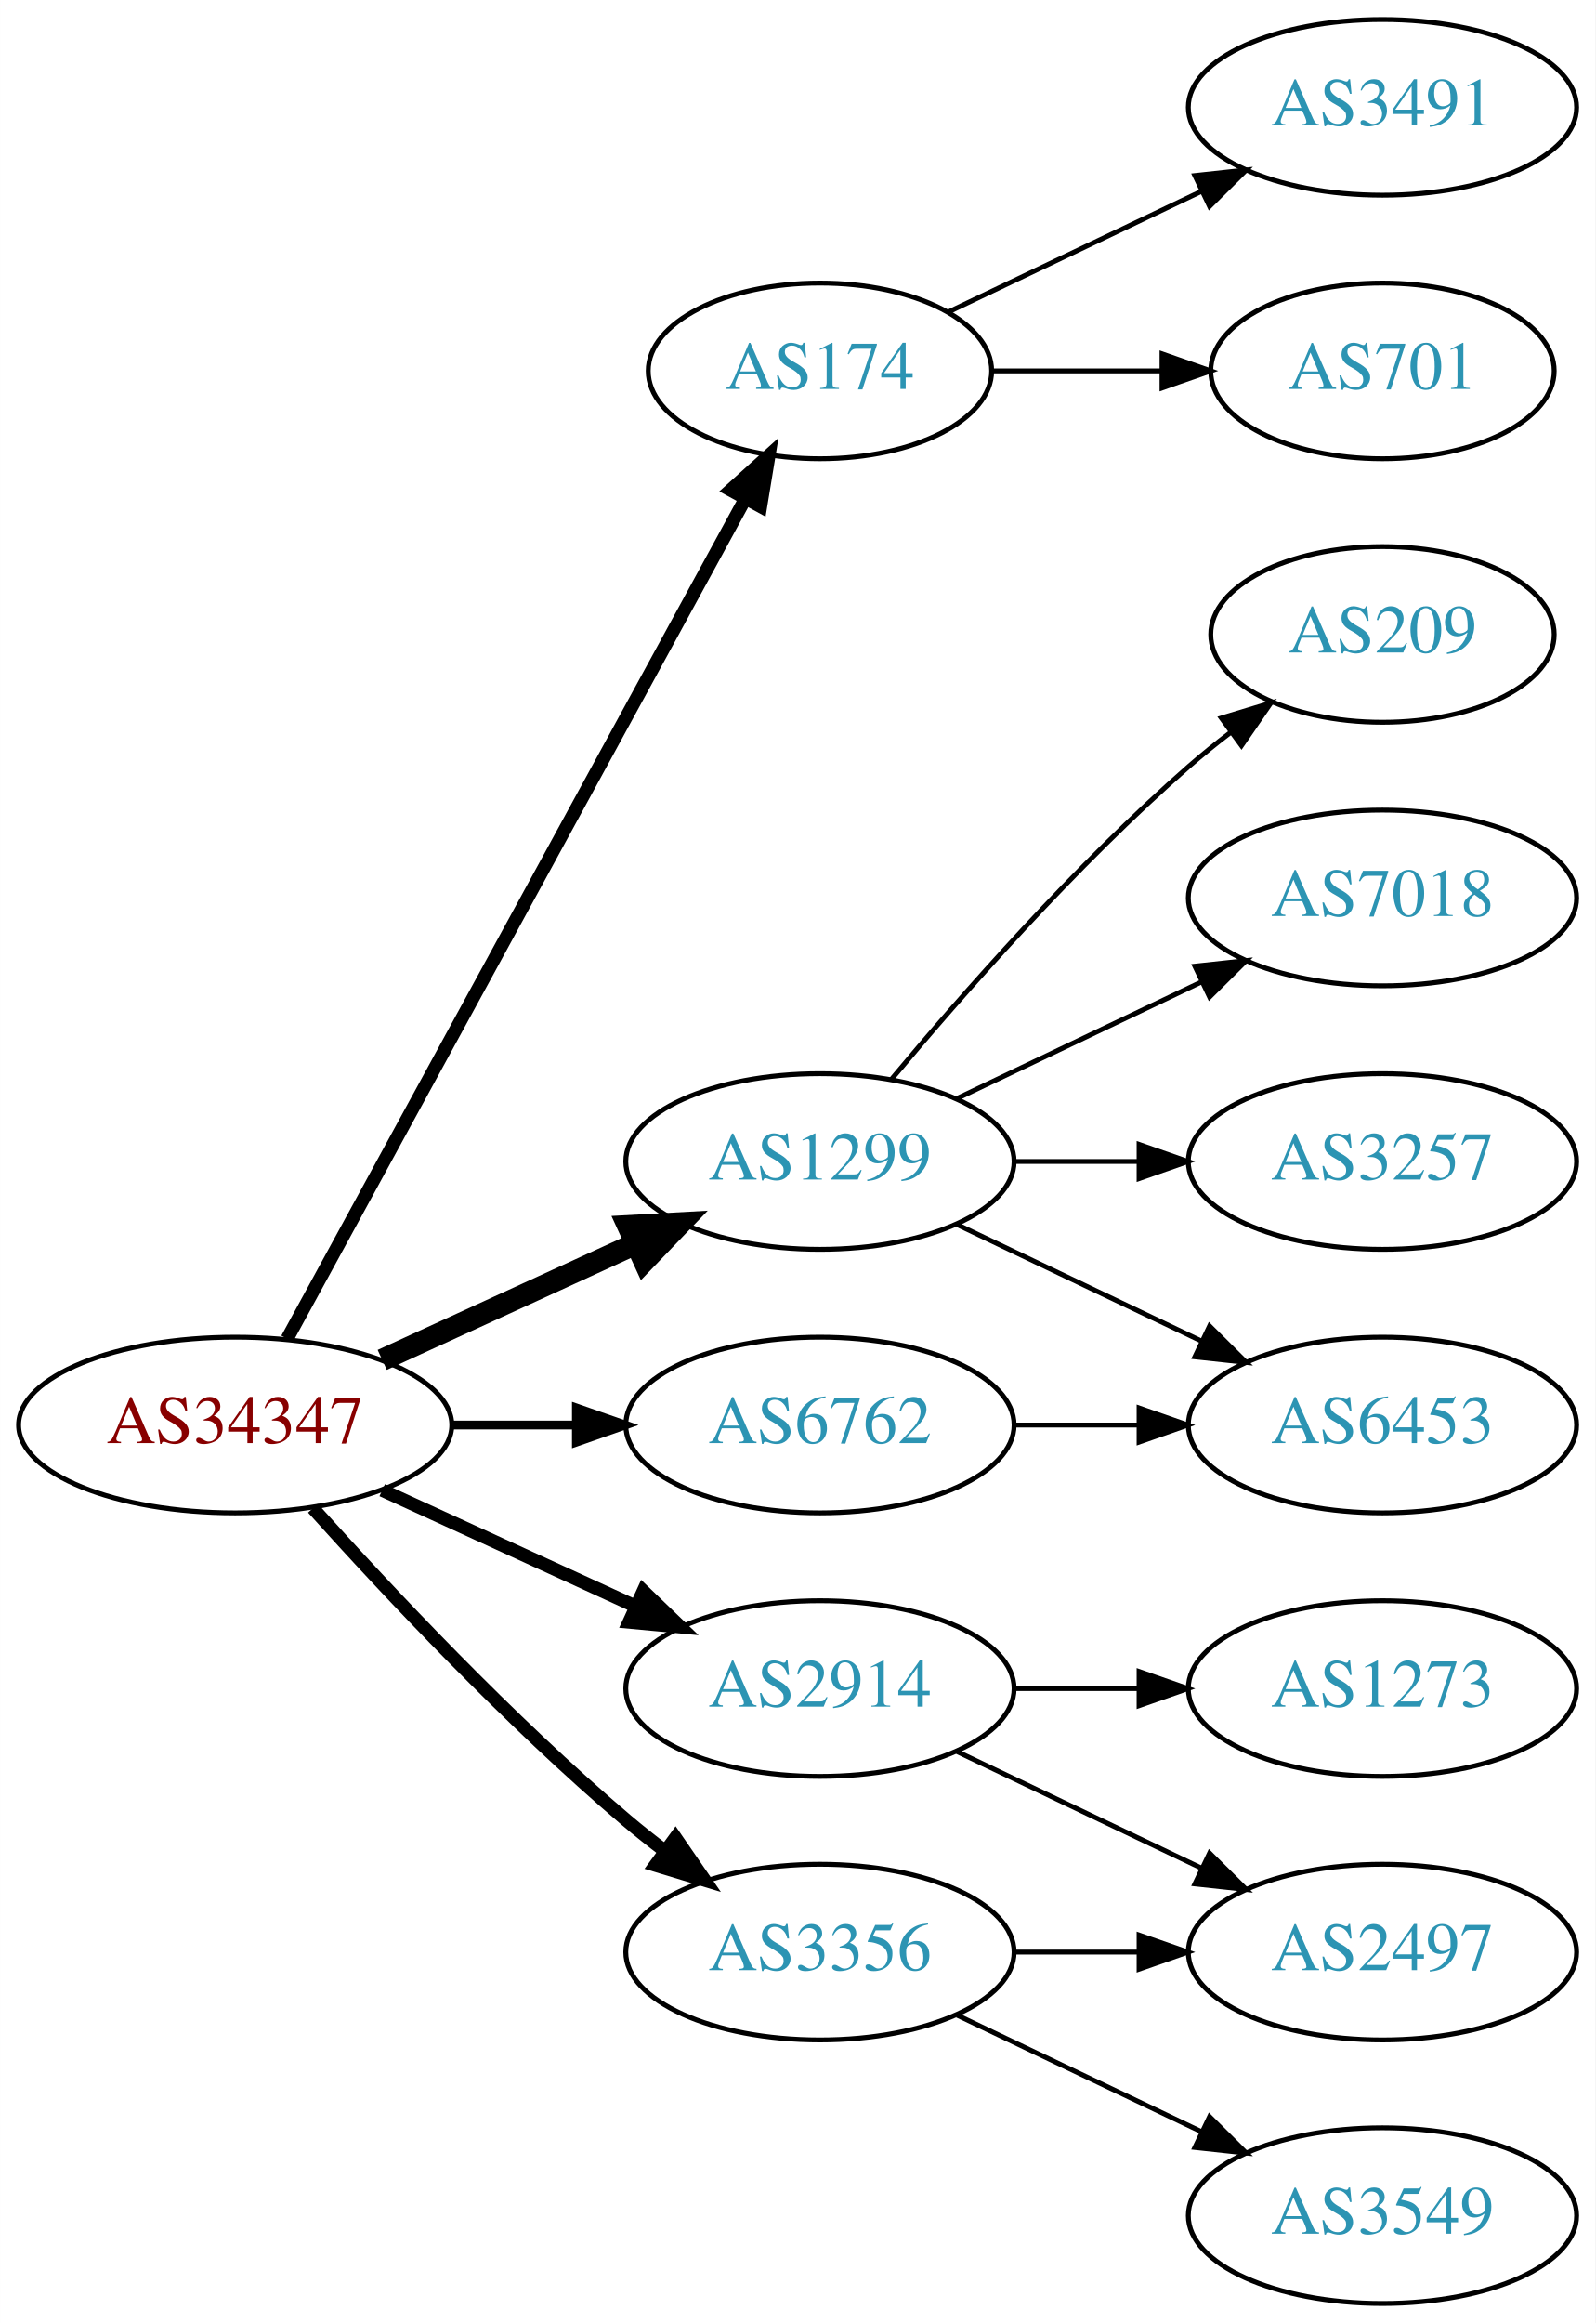
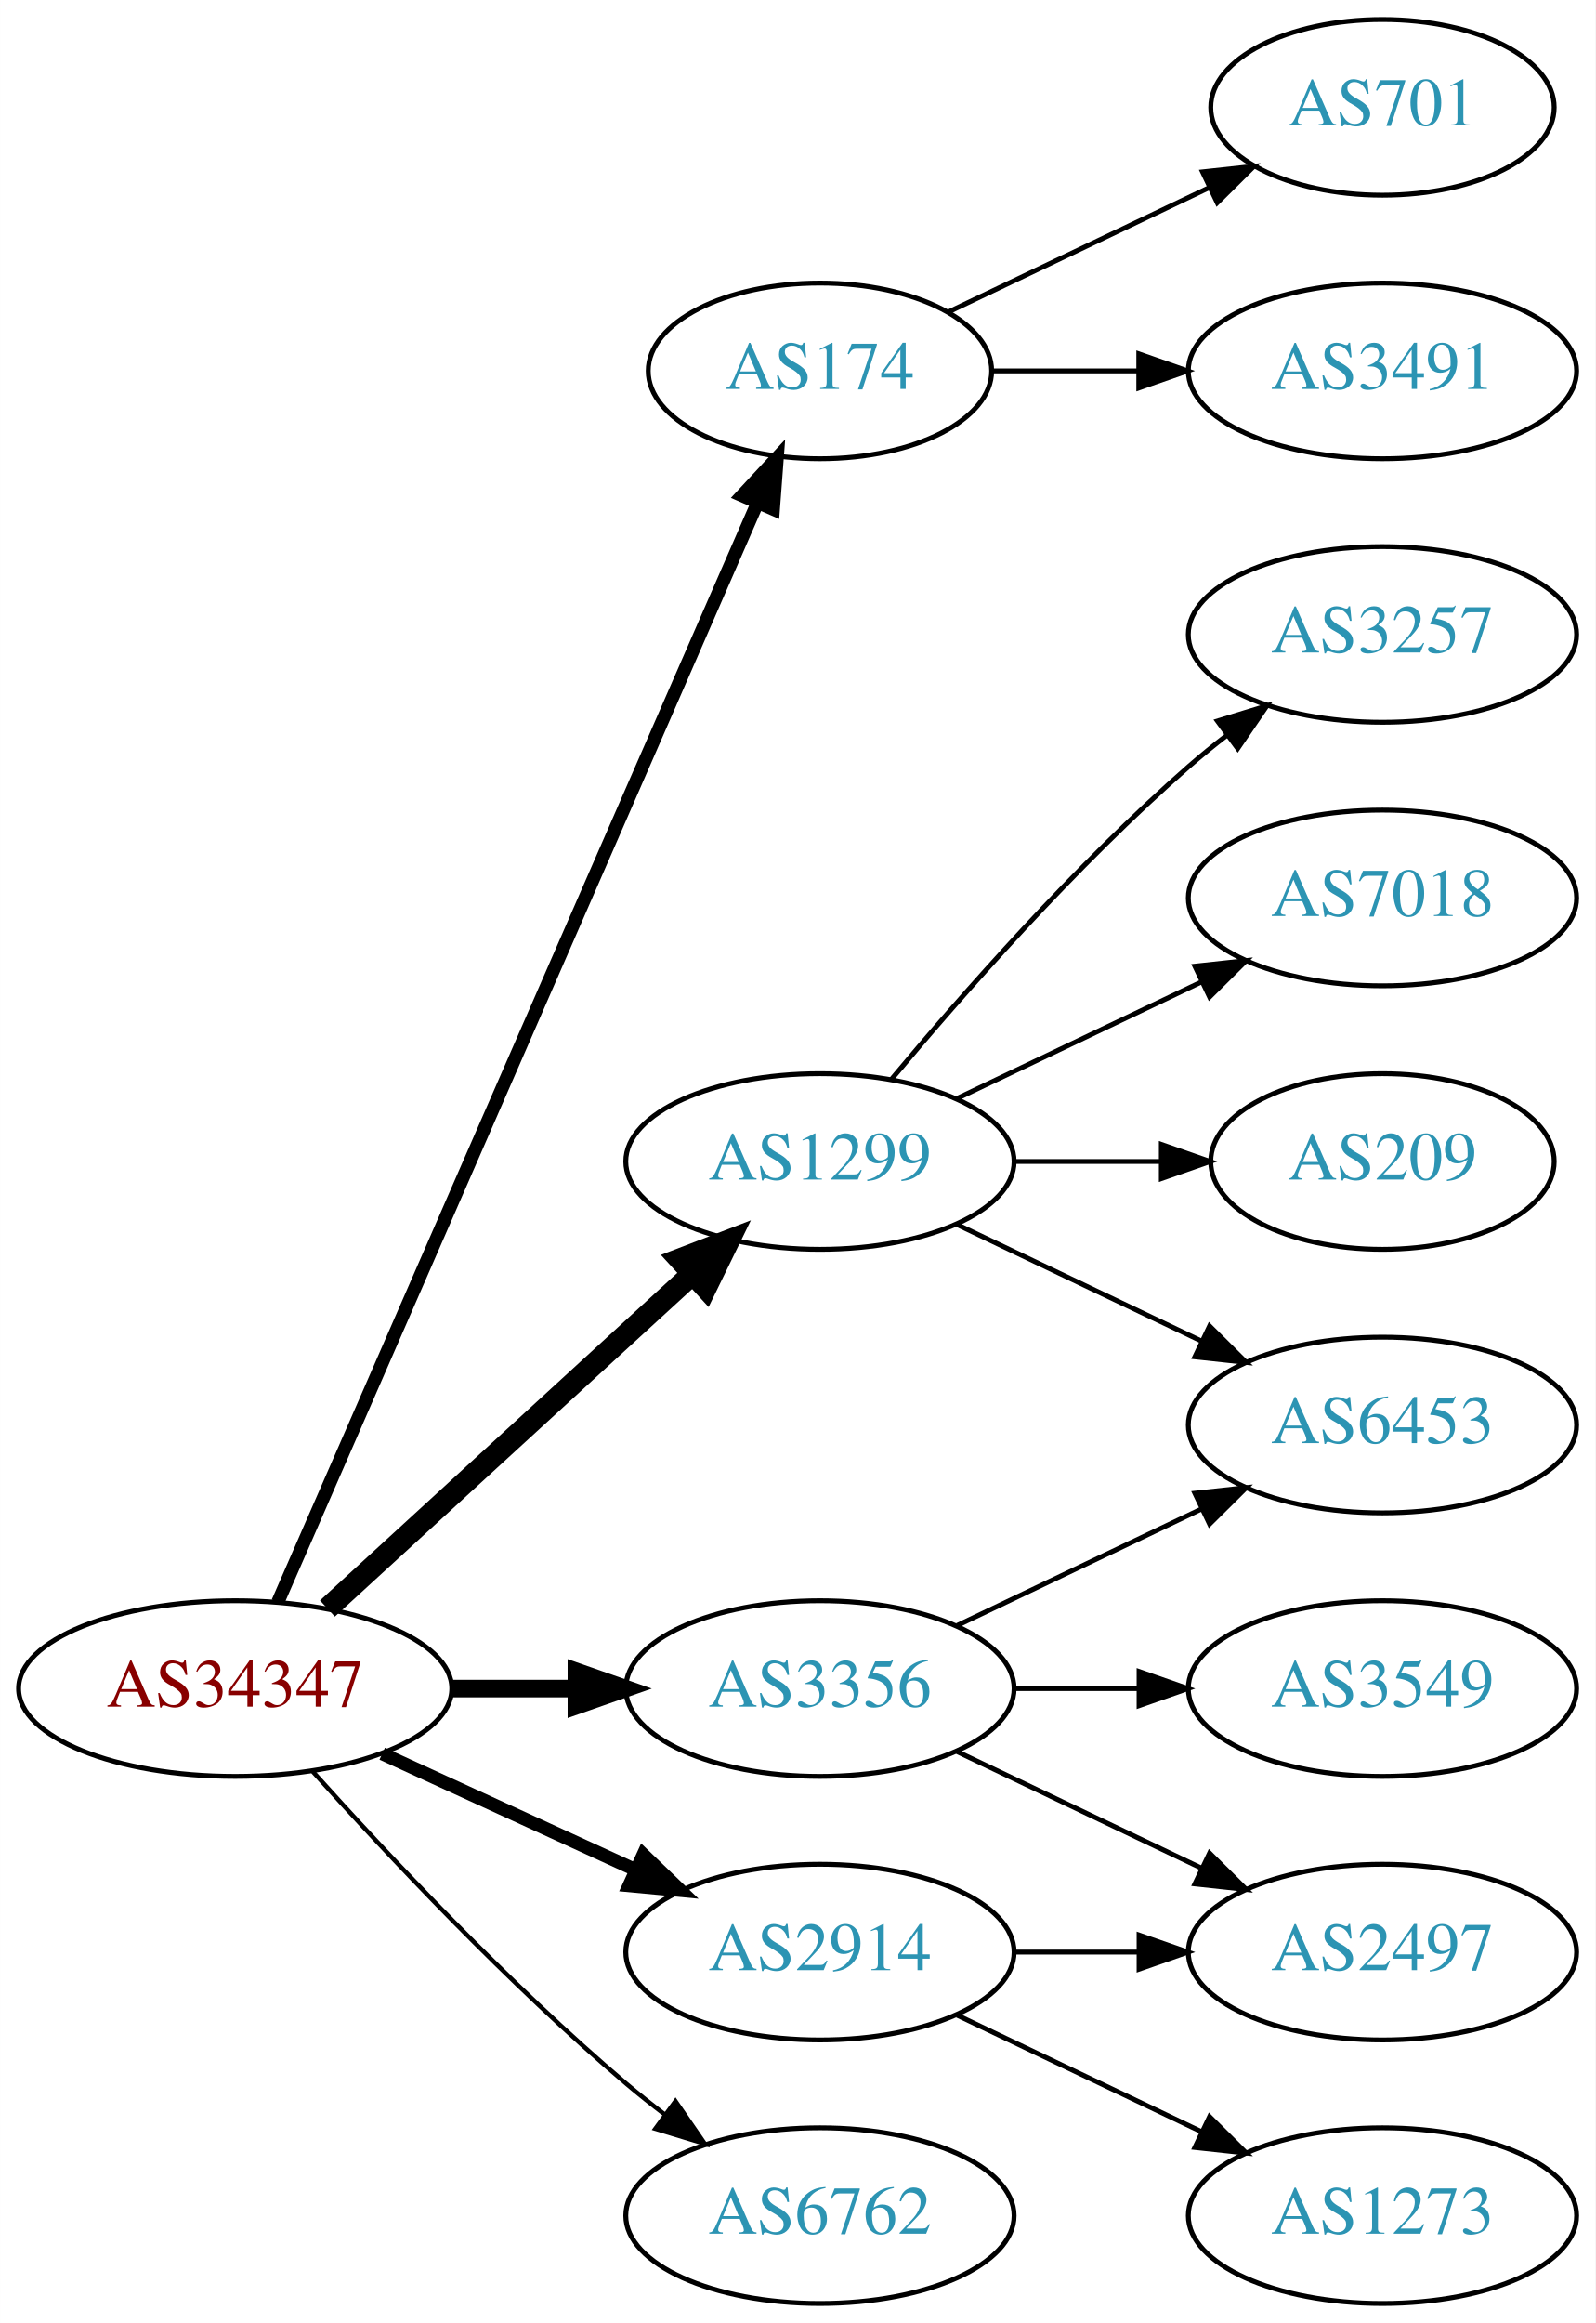
<svg xmlns="http://www.w3.org/2000/svg" xmlns:xlink="http://www.w3.org/1999/xlink" width="327pt" height="476pt" viewBox="0.00 0.00 326.98 476.00">
  <g id="graph0" class="graph" transform="scale(1 1) rotate(0) translate(4 472)">
    <polygon fill="white" stroke="none" points="-4,4 -4,-472 322.978,-472 322.978,4 -4,4" />
    <g id="node1" class="node">
      <g id="a_node1">
        <a xlink:href="/asn/34347" xlink:title="AS34347 ~ HALLAG Kommunal GmbH [AT]">
-           <ellipse fill="#ffffff" stroke="black" cx="44.196" cy="-180" rx="44.393" ry="18" />
-           <text text-anchor="middle" x="44.196" y="-176.3" font-family="Times,serif" font-size="14.00" fill="#880000">AS34347</text>
+           <ellipse fill="#ffffff" stroke="black" cx="44.196" cy="-126" rx="44.393" ry="18" />
+           <text text-anchor="middle" x="44.196" y="-122.3" font-family="Times,serif" font-size="14.00" fill="#880000">AS34347</text>
        </a>
      </g>
    </g>
    <g id="node2" class="node">
      <g id="a_node2">
        <a xlink:href="/asn/174" xlink:title="AS174 ~ Cogent Communications [US]">
          <ellipse fill="#ffffff" stroke="black" cx="164.039" cy="-396" rx="35.194" ry="18" />
          <text text-anchor="middle" x="164.039" y="-392.3" font-family="Times,serif" font-size="14.00" fill="#2c94b3">AS174</text>
        </a>
      </g>
    </g>
    <g id="edge1" class="edge">
-       <path fill="none" stroke="black" stroke-width="2.7" d="M54.84,-197.676C75.573,-235.679 124.476,-325.316 148.794,-369.89" />
-       <polygon fill="black" stroke="black" stroke-width="2.7" points="145.729,-371.581 153.591,-378.683 151.874,-368.228 145.729,-371.581" />
+       <path fill="none" stroke="black" stroke-width="2.7" d="M52.928,-143.715C73.029,-189.771 127.038,-313.514 151.141,-368.739" />
+       <polygon fill="black" stroke="black" stroke-width="2.7" points="148.07,-370.454 155.278,-378.219 154.486,-367.654 148.07,-370.454" />
    </g>
    <g id="node3" class="node">
      <g id="a_node3">
        <a xlink:href="/asn/1299" xlink:title="AS1299 ~ Telia Carrier [EU]">
          <ellipse fill="#ffffff" stroke="black" cx="164.039" cy="-234" rx="39.794" ry="18" />
          <text text-anchor="middle" x="164.039" y="-230.3" font-family="Times,serif" font-size="14.00" fill="#2c94b3">AS1299</text>
        </a>
      </g>
    </g>
    <g id="edge2" class="edge">
-       <path fill="none" stroke="black" stroke-width="4.5" d="M74.326,-193.348C89.937,-200.502 109.335,-209.391 126.007,-217.03" />
-       <polygon fill="black" stroke="black" stroke-width="4.5" points="124.727,-220.775 135.459,-221.362 128.008,-213.616 124.727,-220.775" />
+       <path fill="none" stroke="black" stroke-width="4.5" d="M63.094,-142.403C83.022,-160.667 115.38,-190.322 137.857,-210.921" />
+       <polygon fill="black" stroke="black" stroke-width="4.5" points="135.326,-213.943 145.359,-217.797 140.647,-208.137 135.326,-213.943" />
    </g>
    <g id="node4" class="node">
      <g id="a_node4">
        <a xlink:href="/asn/2914" xlink:title="AS2914 ~ NTT America, Inc. [US]">
-           <ellipse fill="#ffffff" stroke="black" cx="164.039" cy="-126" rx="39.794" ry="18" />
-           <text text-anchor="middle" x="164.039" y="-122.3" font-family="Times,serif" font-size="14.00" fill="#2c94b3">AS2914</text>
+           <ellipse fill="#ffffff" stroke="black" cx="164.039" cy="-72" rx="39.794" ry="18" />
+           <text text-anchor="middle" x="164.039" y="-68.3" font-family="Times,serif" font-size="14.00" fill="#2c94b3">AS2914</text>
        </a>
      </g>
    </g>
    <g id="edge3" class="edge">
-       <path fill="none" stroke="black" stroke-width="2.7" d="M74.326,-166.652C89.937,-159.498 109.335,-150.609 126.007,-142.97" />
-       <polygon fill="black" stroke="black" stroke-width="2.7" points="127.826,-145.986 135.459,-138.638 124.91,-139.622 127.826,-145.986" />
+       <path fill="none" stroke="black" stroke-width="2.7" d="M74.326,-112.652C89.937,-105.498 109.335,-96.609 126.007,-88.969" />
+       <polygon fill="black" stroke="black" stroke-width="2.7" points="127.826,-91.986 135.459,-84.638 124.91,-85.622 127.826,-91.986" />
    </g>
    <g id="node5" class="node">
      <g id="a_node5">
        <a xlink:href="/asn/3356" xlink:title="AS3356 ~ Level 3 Parent, LLC [US]">
-           <ellipse fill="#ffffff" stroke="black" cx="164.039" cy="-72" rx="39.794" ry="18" />
-           <text text-anchor="middle" x="164.039" y="-68.3" font-family="Times,serif" font-size="14.00" fill="#2c94b3">AS3356</text>
+           <ellipse fill="#ffffff" stroke="black" cx="164.039" cy="-126" rx="39.794" ry="18" />
+           <text text-anchor="middle" x="164.039" y="-122.3" font-family="Times,serif" font-size="14.00" fill="#2c94b3">AS3356</text>
        </a>
      </g>
    </g>
    <g id="edge4" class="edge">
-       <path fill="none" stroke="black" stroke-width="2.7" d="M60.128,-162.956C75.455,-145.903 100.39,-119.35 124.392,-99 126.889,-96.883 129.55,-94.768 132.261,-92.707" />
-       <polygon fill="black" stroke="black" stroke-width="2.7" points="134.427,-95.459 140.437,-86.734 130.298,-89.806 134.427,-95.459" />
+       <path fill="none" stroke="black" stroke-width="3.6" d="M88.407,-126C96.72,-126 105.482,-126 113.965,-126" />
+       <polygon fill="black" stroke="black" stroke-width="3.6" points="114.123,-129.5 124.123,-126 114.123,-122.5 114.123,-129.5" />
    </g>
    <g id="node6" class="node">
      <g id="a_node6">
        <a xlink:href="/asn/6762" xlink:title="AS6762 ~ TELECOM ITALIA SPARKLE S.p.A. [IT]">
-           <ellipse fill="#ffffff" stroke="black" cx="164.039" cy="-180" rx="39.794" ry="18" />
-           <text text-anchor="middle" x="164.039" y="-176.3" font-family="Times,serif" font-size="14.00" fill="#2c94b3">AS6762</text>
+           <ellipse fill="#ffffff" stroke="black" cx="164.039" cy="-18" rx="39.794" ry="18" />
+           <text text-anchor="middle" x="164.039" y="-14.3" font-family="Times,serif" font-size="14.00" fill="#2c94b3">AS6762</text>
        </a>
      </g>
    </g>
    <g id="edge5" class="edge">
-       <path fill="none" stroke="black" stroke-width="1.8" d="M88.407,-180C96.72,-180 105.482,-180 113.965,-180" />
-       <polygon fill="black" stroke="black" stroke-width="1.8" points="114.123,-183.5 124.123,-180 114.123,-176.5 114.123,-183.5" />
+       <path fill="none" stroke="black" stroke-width="0.9" d="M60.128,-108.956C75.455,-91.903 100.39,-65.35 124.392,-45 126.889,-42.883 129.55,-40.768 132.261,-38.707" />
+       <polygon fill="black" stroke="black" stroke-width="0.9" points="134.427,-41.459 140.437,-32.734 130.298,-35.806 134.427,-41.459" />
    </g>
    <g id="node7" class="node">
      <g id="a_node7">
-         <a xlink:href="/asn/3491" xlink:title="AS3491 ~ PCCW Global, Inc. [US]">
-           <ellipse fill="#ffffff" stroke="black" cx="279.332" cy="-450" rx="39.794" ry="18" />
-           <text text-anchor="middle" x="279.332" y="-446.3" font-family="Times,serif" font-size="14.00" fill="#2c94b3">AS3491</text>
+         <a xlink:href="/asn/701" xlink:title="AS701 ~ UUNET [US]">
+           <ellipse fill="#ffffff" stroke="black" cx="279.332" cy="-450" rx="35.194" ry="18" />
+           <text text-anchor="middle" x="279.332" y="-446.3" font-family="Times,serif" font-size="14.00" fill="#2c94b3">AS701</text>
        </a>
      </g>
    </g>
    <g id="edge6" class="edge">
-       <path fill="none" stroke="black" d="M190.464,-408.119C205.766,-415.413 225.49,-424.814 242.372,-432.86" />
-       <polygon fill="black" stroke="black" points="240.879,-436.026 251.412,-437.169 243.891,-429.707 240.879,-436.026" />
+       <path fill="none" stroke="black" d="M190.464,-408.119C206.207,-415.622 226.629,-425.356 243.822,-433.551" />
+       <polygon fill="black" stroke="black" points="242.458,-436.779 252.991,-437.922 245.47,-430.46 242.458,-436.779" />
    </g>
    <g id="node8" class="node">
      <g id="a_node8">
-         <a xlink:href="/asn/701" xlink:title="AS701 ~ UUNET [US]">
-           <ellipse fill="#ffffff" stroke="black" cx="279.332" cy="-396" rx="35.194" ry="18" />
-           <text text-anchor="middle" x="279.332" y="-392.3" font-family="Times,serif" font-size="14.00" fill="#2c94b3">AS701</text>
+         <a xlink:href="/asn/3491" xlink:title="AS3491 ~ PCCW Global, Inc. [US]">
+           <ellipse fill="#ffffff" stroke="black" cx="279.332" cy="-396" rx="39.794" ry="18" />
+           <text text-anchor="middle" x="279.332" y="-392.3" font-family="Times,serif" font-size="14.00" fill="#2c94b3">AS3491</text>
        </a>
      </g>
    </g>
    <g id="edge7" class="edge">
-       <path fill="none" stroke="black" d="M199.338,-396C210.208,-396 222.385,-396 233.863,-396" />
-       <polygon fill="black" stroke="black" points="234.149,-399.5 244.149,-396 234.149,-392.5 234.149,-399.5" />
+       <path fill="none" stroke="black" d="M199.338,-396C208.715,-396 219.065,-396 229.1,-396" />
+       <polygon fill="black" stroke="black" points="229.388,-399.5 239.388,-396 229.388,-392.5 229.388,-399.5" />
    </g>
    <g id="node9" class="node">
      <g id="a_node9">
-         <a xlink:href="/asn/209" xlink:title="AS209 ~ CenturyLink Communications, LLC [US]">
-           <ellipse fill="#ffffff" stroke="black" cx="279.332" cy="-342" rx="35.194" ry="18" />
-           <text text-anchor="middle" x="279.332" y="-338.3" font-family="Times,serif" font-size="14.00" fill="#2c94b3">AS209</text>
+         <a xlink:href="/asn/3257" xlink:title="AS3257 ~ GTT [DE]">
+           <ellipse fill="#ffffff" stroke="black" cx="279.332" cy="-342" rx="39.794" ry="18" />
+           <text text-anchor="middle" x="279.332" y="-338.3" font-family="Times,serif" font-size="14.00" fill="#2c94b3">AS3257</text>
        </a>
      </g>
    </g>
    <g id="edge8" class="edge">
-       <path fill="none" stroke="black" d="M178.669,-250.817C192.951,-267.929 216.498,-294.745 239.685,-315 242.355,-317.332 245.228,-319.648 248.158,-321.886" />
-       <polygon fill="black" stroke="black" points="246.309,-324.87 256.449,-327.939 250.436,-319.216 246.309,-324.87" />
+       <path fill="none" stroke="black" d="M178.669,-250.817C192.951,-267.929 216.498,-294.745 239.685,-315 242.151,-317.154 244.789,-319.294 247.487,-321.372" />
+       <polygon fill="black" stroke="black" points="245.512,-324.264 255.641,-327.37 249.66,-318.625 245.512,-324.264" />
    </g>
    <g id="node10" class="node">
      <g id="a_node10">
        <a xlink:href="/asn/7018" xlink:title="AS7018 ~ AT&amp;T Services, Inc. [US]">
          <ellipse fill="#ffffff" stroke="black" cx="279.332" cy="-288" rx="39.794" ry="18" />
          <text text-anchor="middle" x="279.332" y="-284.3" font-family="Times,serif" font-size="14.00" fill="#2c94b3">AS7018</text>
        </a>
      </g>
    </g>
    <g id="edge9" class="edge">
      <path fill="none" stroke="black" d="M192.175,-246.934C207.169,-254.081 225.99,-263.052 242.213,-270.785" />
      <polygon fill="black" stroke="black" points="240.884,-274.028 251.417,-275.171 243.895,-267.709 240.884,-274.028" />
    </g>
    <g id="node11" class="node">
      <g id="a_node11">
-         <a xlink:href="/asn/3257" xlink:title="AS3257 ~ GTT [DE]">
-           <ellipse fill="#ffffff" stroke="black" cx="279.332" cy="-234" rx="39.794" ry="18" />
-           <text text-anchor="middle" x="279.332" y="-230.3" font-family="Times,serif" font-size="14.00" fill="#2c94b3">AS3257</text>
+         <a xlink:href="/asn/209" xlink:title="AS209 ~ CenturyLink Communications, LLC [US]">
+           <ellipse fill="#ffffff" stroke="black" cx="279.332" cy="-234" rx="35.194" ry="18" />
+           <text text-anchor="middle" x="279.332" y="-230.3" font-family="Times,serif" font-size="14.00" fill="#2c94b3">AS209</text>
        </a>
      </g>
    </g>
    <g id="edge10" class="edge">
-       <path fill="none" stroke="black" d="M203.711,-234C211.914,-234 220.678,-234 229.21,-234" />
-       <polygon fill="black" stroke="black" points="229.449,-237.5 239.449,-234 229.449,-230.5 229.449,-237.5" />
+       <path fill="none" stroke="black" d="M203.711,-234C213.416,-234 223.907,-234 233.87,-234" />
+       <polygon fill="black" stroke="black" points="234.006,-237.5 244.006,-234 234.006,-230.5 234.006,-237.5" />
    </g>
    <g id="node12" class="node">
      <g id="a_node12">
        <a xlink:href="/asn/6453" xlink:title="AS6453 ~ TATA COMMUNICATIONS (AMERICA) INC [US]">
          <ellipse fill="#ffffff" stroke="black" cx="279.332" cy="-180" rx="39.794" ry="18" />
          <text text-anchor="middle" x="279.332" y="-176.3" font-family="Times,serif" font-size="14.00" fill="#2c94b3">AS6453</text>
        </a>
      </g>
    </g>
    <g id="edge11" class="edge">
      <path fill="none" stroke="black" d="M192.175,-221.066C207.169,-213.919 225.99,-204.948 242.213,-197.215" />
      <polygon fill="black" stroke="black" points="243.895,-200.291 251.417,-192.829 240.884,-193.972 243.895,-200.291" />
    </g>
    <g id="node13" class="node">
      <g id="a_node13">
-         <a xlink:href="/asn/1273" xlink:title="AS1273 ~ Vodafone Group PLC [EU]">
-           <ellipse fill="#ffffff" stroke="black" cx="279.332" cy="-126" rx="39.794" ry="18" />
-           <text text-anchor="middle" x="279.332" y="-122.3" font-family="Times,serif" font-size="14.00" fill="#2c94b3">AS1273</text>
-         </a>
-       </g>
-     </g>
-     <g id="edge12" class="edge">
-       <path fill="none" stroke="black" d="M203.711,-126C211.914,-126 220.678,-126 229.21,-126" />
-       <polygon fill="black" stroke="black" points="229.449,-129.5 239.449,-126 229.449,-122.5 229.449,-129.5" />
-     </g>
-     <g id="node14" class="node">
-       <g id="a_node14">
        <a xlink:href="/asn/2497" xlink:title="AS2497 ~ Internet Initiative Japan Inc. [JP]">
          <ellipse fill="#ffffff" stroke="black" cx="279.332" cy="-72" rx="39.794" ry="18" />
          <text text-anchor="middle" x="279.332" y="-68.3" font-family="Times,serif" font-size="14.00" fill="#2c94b3">AS2497</text>
        </a>
      </g>
    </g>
+     <g id="edge12" class="edge">
+       <path fill="none" stroke="black" d="M203.711,-72C211.914,-72 220.678,-72 229.21,-72" />
+       <polygon fill="black" stroke="black" points="229.449,-75.5 239.449,-72 229.449,-68.5 229.449,-75.5" />
+     </g>
+     <g id="node14" class="node">
+       <g id="a_node14">
+         <a xlink:href="/asn/1273" xlink:title="AS1273 ~ Vodafone Group PLC [EU]">
+           <ellipse fill="#ffffff" stroke="black" cx="279.332" cy="-18" rx="39.794" ry="18" />
+           <text text-anchor="middle" x="279.332" y="-14.3" font-family="Times,serif" font-size="14.00" fill="#2c94b3">AS1273</text>
+         </a>
+       </g>
+     </g>
    <g id="edge13" class="edge">
+       <path fill="none" stroke="black" d="M192.175,-59.066C207.169,-51.919 225.99,-42.948 242.213,-35.215" />
+       <polygon fill="black" stroke="black" points="243.895,-38.291 251.417,-30.829 240.884,-31.972 243.895,-38.291" />
+     </g>
+     <g id="edge14" class="edge">
+       <path fill="none" stroke="black" d="M192.175,-138.934C207.169,-146.081 225.99,-155.052 242.213,-162.785" />
+       <polygon fill="black" stroke="black" points="240.884,-166.028 251.417,-167.171 243.895,-159.709 240.884,-166.028" />
+     </g>
+     <g id="edge15" class="edge">
      <path fill="none" stroke="black" d="M192.175,-113.066C207.169,-105.919 225.99,-96.948 242.213,-89.215" />
      <polygon fill="black" stroke="black" points="243.895,-92.291 251.417,-84.829 240.884,-85.972 243.895,-92.291" />
-     </g>
-     <g id="edge15" class="edge">
-       <path fill="none" stroke="black" d="M203.711,-72C211.914,-72 220.678,-72 229.21,-72" />
-       <polygon fill="black" stroke="black" points="229.449,-75.5 239.449,-72 229.449,-68.5 229.449,-75.5" />
    </g>
    <g id="node15" class="node">
      <g id="a_node15">
        <a xlink:href="/asn/3549" xlink:title="AS3549 ~ Level 3 Parent, LLC [US]">
-           <ellipse fill="#ffffff" stroke="black" cx="279.332" cy="-18" rx="39.794" ry="18" />
-           <text text-anchor="middle" x="279.332" y="-14.3" font-family="Times,serif" font-size="14.00" fill="#2c94b3">AS3549</text>
+           <ellipse fill="#ffffff" stroke="black" cx="279.332" cy="-126" rx="39.794" ry="18" />
+           <text text-anchor="middle" x="279.332" y="-122.3" font-family="Times,serif" font-size="14.00" fill="#2c94b3">AS3549</text>
        </a>
      </g>
    </g>
-     <g id="edge14" class="edge">
-       <path fill="none" stroke="black" d="M192.175,-59.066C207.169,-51.919 225.99,-42.948 242.213,-35.215" />
-       <polygon fill="black" stroke="black" points="243.895,-38.291 251.417,-30.829 240.884,-31.972 243.895,-38.291" />
-     </g>
    <g id="edge16" class="edge">
-       <path fill="none" stroke="black" d="M203.711,-180C211.914,-180 220.678,-180 229.21,-180" />
-       <polygon fill="black" stroke="black" points="229.449,-183.5 239.449,-180 229.449,-176.5 229.449,-183.5" />
+       <path fill="none" stroke="black" d="M203.711,-126C211.914,-126 220.678,-126 229.21,-126" />
+       <polygon fill="black" stroke="black" points="229.449,-129.5 239.449,-126 229.449,-122.5 229.449,-129.5" />
    </g>
  </g>
</svg>
